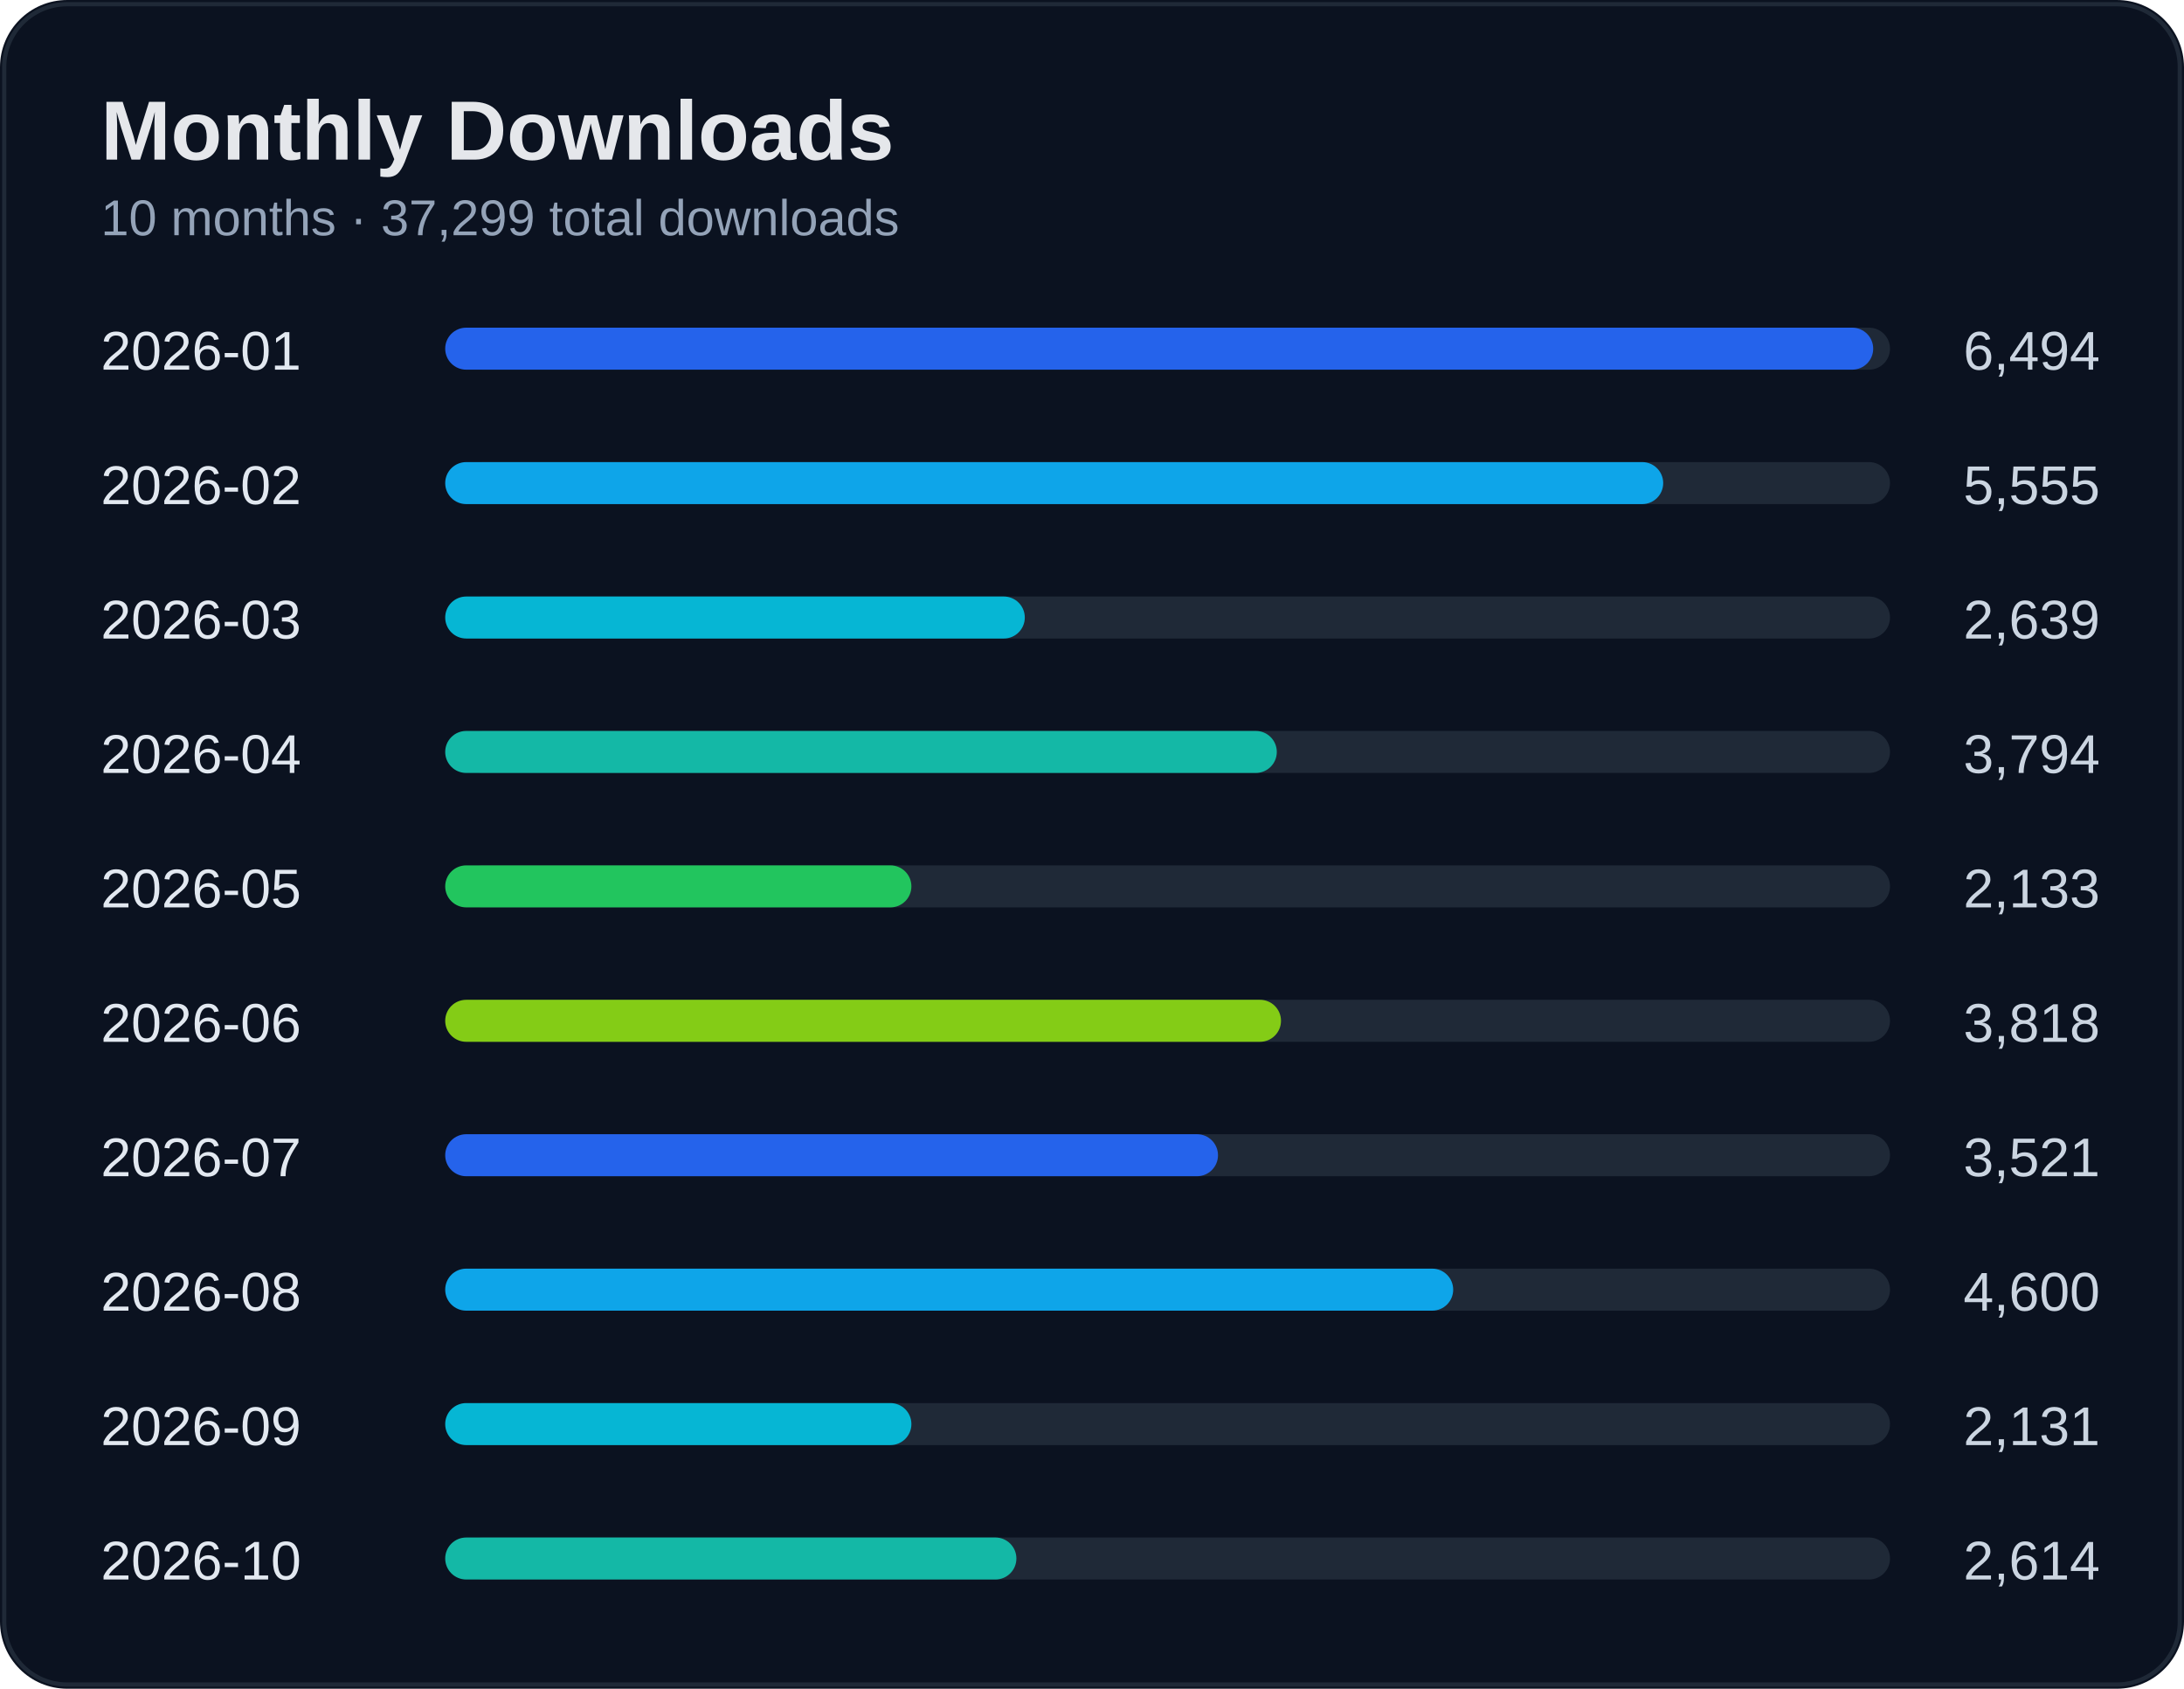
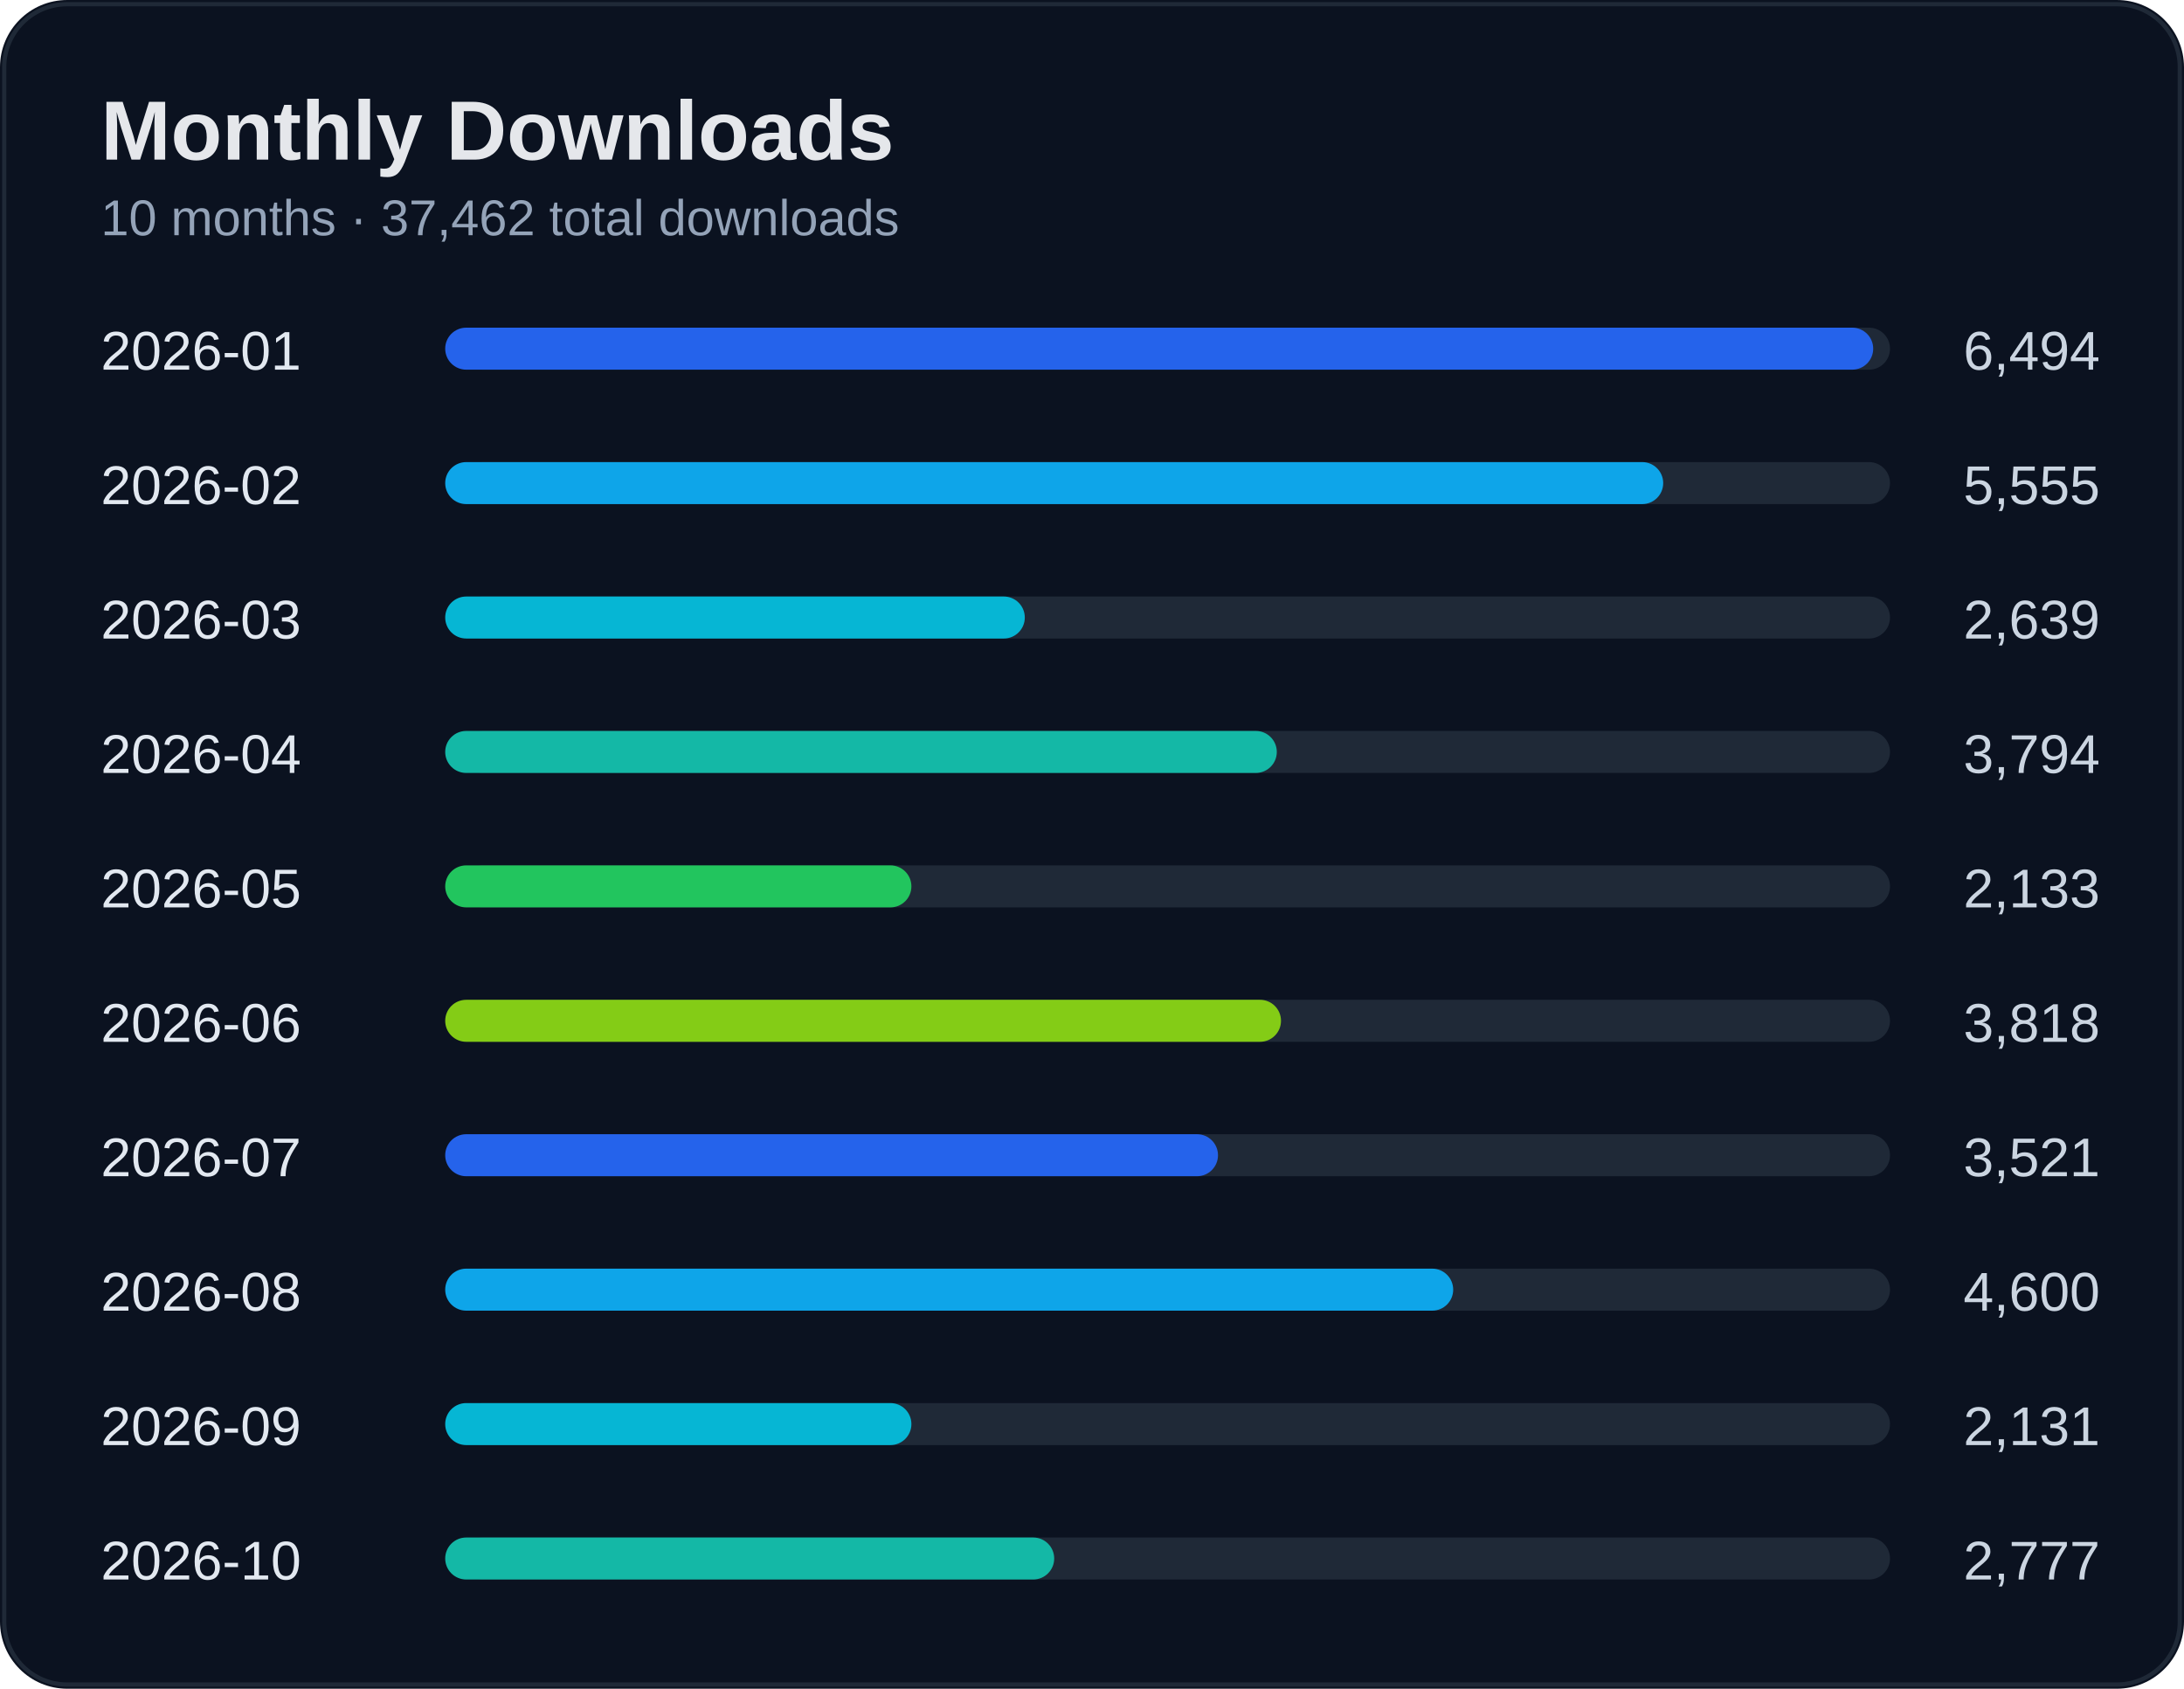
<svg xmlns="http://www.w3.org/2000/svg" width="520" height="402" viewBox="0 0 520 402">
  <rect width="100%" height="100%" rx="16" fill="#0b1220" />
  <rect x="1" y="1" width="518" height="400" rx="15" fill="none" stroke="#1f2937" />
  <text x="24" y="38" fill="#e5e7eb" font-size="20" font-weight="700" font-family="Segoe UI, Arial">Monthly Downloads</text>
-   <text x="24" y="56" fill="#94a3b8" font-size="12" font-family="Segoe UI, Arial">10 months · 37,299 total downloads</text>
+   <text x="24" y="56" fill="#94a3b8" font-size="12" font-family="Segoe UI, Arial">10 months · 37,462 total downloads</text>
  <text x="24" y="88" fill="#e2e8f0" font-size="13" font-family="Segoe UI, Arial">2026-01</text>
  <text x="500" y="88" fill="#cbd5e1" font-size="13" text-anchor="end" font-family="Segoe UI, Arial">6,494</text>
  <rect x="110" y="78" width="340" height="10" rx="5" fill="#1f2937" />
  <rect x="106" y="78" width="340" height="10" rx="5" fill="#2563eb" />
  <text x="24" y="120" fill="#e2e8f0" font-size="13" font-family="Segoe UI, Arial">2026-02</text>
  <text x="500" y="120" fill="#cbd5e1" font-size="13" text-anchor="end" font-family="Segoe UI, Arial">5,555</text>
  <rect x="110" y="110" width="340" height="10" rx="5" fill="#1f2937" />
  <rect x="106" y="110" width="290" height="10" rx="5" fill="#0ea5e9" />
  <text x="24" y="152" fill="#e2e8f0" font-size="13" font-family="Segoe UI, Arial">2026-03</text>
  <text x="500" y="152" fill="#cbd5e1" font-size="13" text-anchor="end" font-family="Segoe UI, Arial">2,639</text>
  <rect x="110" y="142" width="340" height="10" rx="5" fill="#1f2937" />
  <rect x="106" y="142" width="138" height="10" rx="5" fill="#06b6d4" />
  <text x="24" y="184" fill="#e2e8f0" font-size="13" font-family="Segoe UI, Arial">2026-04</text>
  <text x="500" y="184" fill="#cbd5e1" font-size="13" text-anchor="end" font-family="Segoe UI, Arial">3,794</text>
  <rect x="110" y="174" width="340" height="10" rx="5" fill="#1f2937" />
  <rect x="106" y="174" width="198" height="10" rx="5" fill="#14b8a6" />
  <text x="24" y="216" fill="#e2e8f0" font-size="13" font-family="Segoe UI, Arial">2026-05</text>
  <text x="500" y="216" fill="#cbd5e1" font-size="13" text-anchor="end" font-family="Segoe UI, Arial">2,133</text>
  <rect x="110" y="206" width="340" height="10" rx="5" fill="#1f2937" />
  <rect x="106" y="206" width="111" height="10" rx="5" fill="#22c55e" />
  <text x="24" y="248" fill="#e2e8f0" font-size="13" font-family="Segoe UI, Arial">2026-06</text>
  <text x="500" y="248" fill="#cbd5e1" font-size="13" text-anchor="end" font-family="Segoe UI, Arial">3,818</text>
  <rect x="110" y="238" width="340" height="10" rx="5" fill="#1f2937" />
  <rect x="106" y="238" width="199" height="10" rx="5" fill="#84cc16" />
  <text x="24" y="280" fill="#e2e8f0" font-size="13" font-family="Segoe UI, Arial">2026-07</text>
  <text x="500" y="280" fill="#cbd5e1" font-size="13" text-anchor="end" font-family="Segoe UI, Arial">3,521</text>
  <rect x="110" y="270" width="340" height="10" rx="5" fill="#1f2937" />
  <rect x="106" y="270" width="184" height="10" rx="5" fill="#2563eb" />
  <text x="24" y="312" fill="#e2e8f0" font-size="13" font-family="Segoe UI, Arial">2026-08</text>
  <text x="500" y="312" fill="#cbd5e1" font-size="13" text-anchor="end" font-family="Segoe UI, Arial">4,600</text>
  <rect x="110" y="302" width="340" height="10" rx="5" fill="#1f2937" />
  <rect x="106" y="302" width="240" height="10" rx="5" fill="#0ea5e9" />
  <text x="24" y="344" fill="#e2e8f0" font-size="13" font-family="Segoe UI, Arial">2026-09</text>
  <text x="500" y="344" fill="#cbd5e1" font-size="13" text-anchor="end" font-family="Segoe UI, Arial">2,131</text>
  <rect x="110" y="334" width="340" height="10" rx="5" fill="#1f2937" />
  <rect x="106" y="334" width="111" height="10" rx="5" fill="#06b6d4" />
  <text x="24" y="376" fill="#e2e8f0" font-size="13" font-family="Segoe UI, Arial">2026-10</text>
-   <text x="500" y="376" fill="#cbd5e1" font-size="13" text-anchor="end" font-family="Segoe UI, Arial">2,614</text>
+   <text x="500" y="376" fill="#cbd5e1" font-size="13" text-anchor="end" font-family="Segoe UI, Arial">2,777</text>
  <rect x="110" y="366" width="340" height="10" rx="5" fill="#1f2937" />
-   <rect x="106" y="366" width="136" height="10" rx="5" fill="#14b8a6" />
+   <rect x="106" y="366" width="145" height="10" rx="5" fill="#14b8a6" />
</svg>
